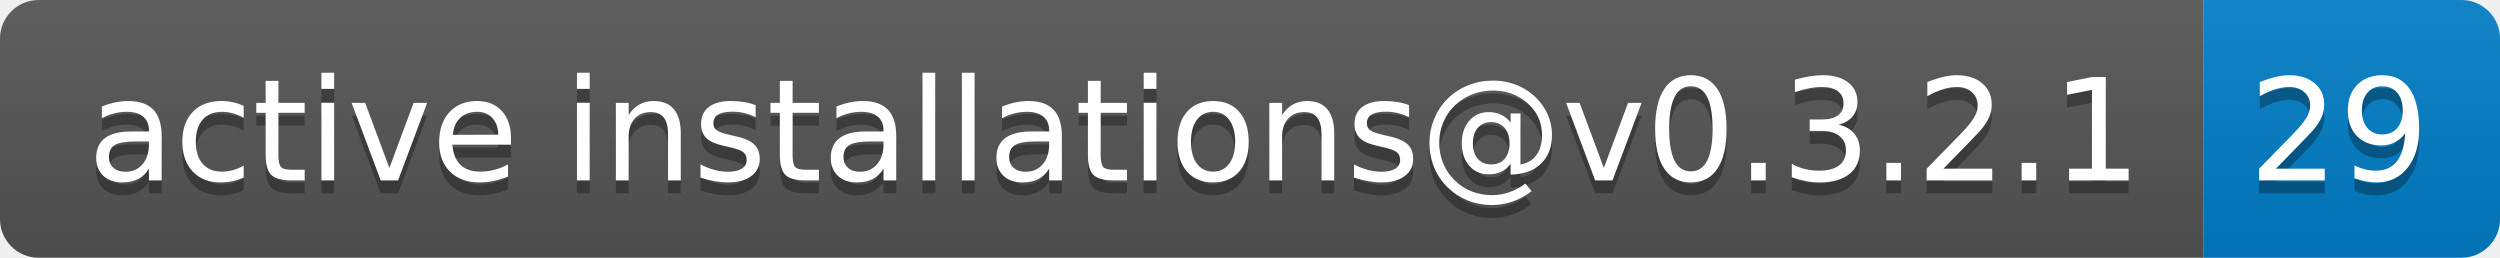
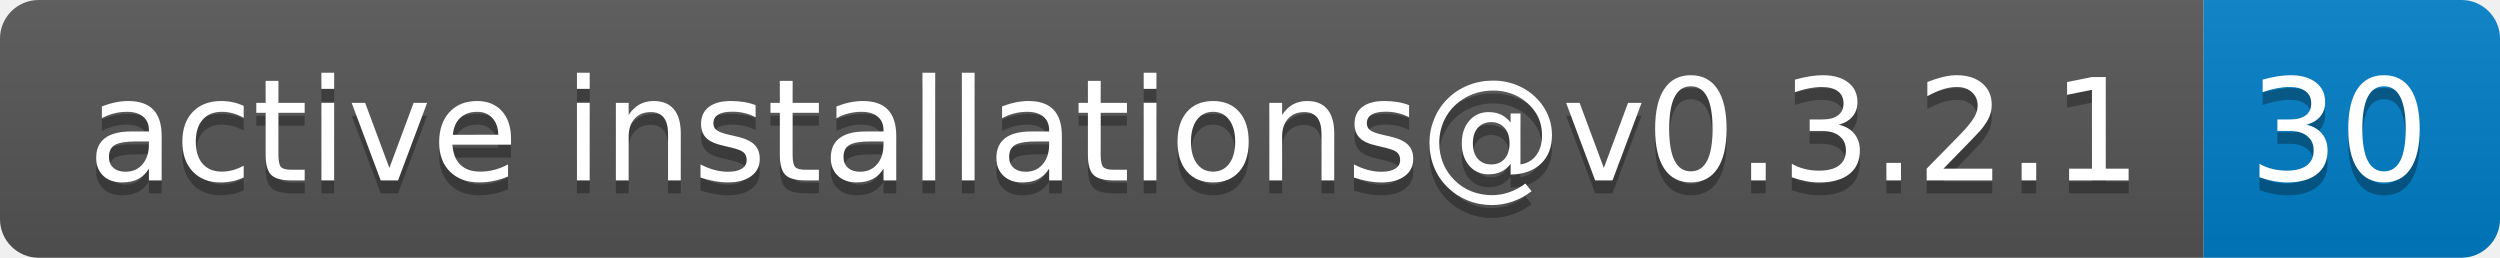
- <svg xmlns="http://www.w3.org/2000/svg" width="194" height="20" role="img" aria-label="active installations@v0.3.2.1: 29">
+ <svg xmlns="http://www.w3.org/2000/svg" width="194" height="20" role="img" aria-label="active installations@v0.3.2.1: 30">
  <linearGradient id="s" x2="0" y2="100%">
    <stop offset="0" stop-color="#bbb" stop-opacity=".1" />
    <stop offset="1" stop-opacity=".1" />
  </linearGradient>
  <clipPath id="r">
    <rect width="194" height="20" rx="3" fill="#fff" />
  </clipPath>
  <g clip-path="url(#r)">
    <rect width="171" height="20" fill="#555" />
    <rect x="171" width="23" height="20" fill="#007ec6" />
    <rect width="194" height="20" fill="url(#s)" />
  </g>
  <g fill="#fff" text-anchor="middle" font-family="Verdana,Geneva,DejaVu Sans,sans-serif" text-rendering="geometricPrecision" font-size="110">
    <text aria-hidden="true" x="865" y="150" fill="#010101" fill-opacity=".3" transform="scale(.1)" textLength="1610">active installations@v0.3.2.1</text>
    <text x="865" y="140" transform="scale(.1)" fill="#fff" textLength="1610">active installations@v0.3.2.1</text>
-     <text aria-hidden="true" x="1815" y="150" fill="#010101" fill-opacity=".3" transform="scale(.1)" textLength="130">29</text>
-     <text x="1815" y="140" transform="scale(.1)" fill="#fff" textLength="130">29</text>
+     <text aria-hidden="true" x="1815" y="150" fill="#010101" fill-opacity=".3" transform="scale(.1)" textLength="130">30</text>
+     <text x="1815" y="140" transform="scale(.1)" fill="#fff" textLength="130">30</text>
  </g>
</svg>
